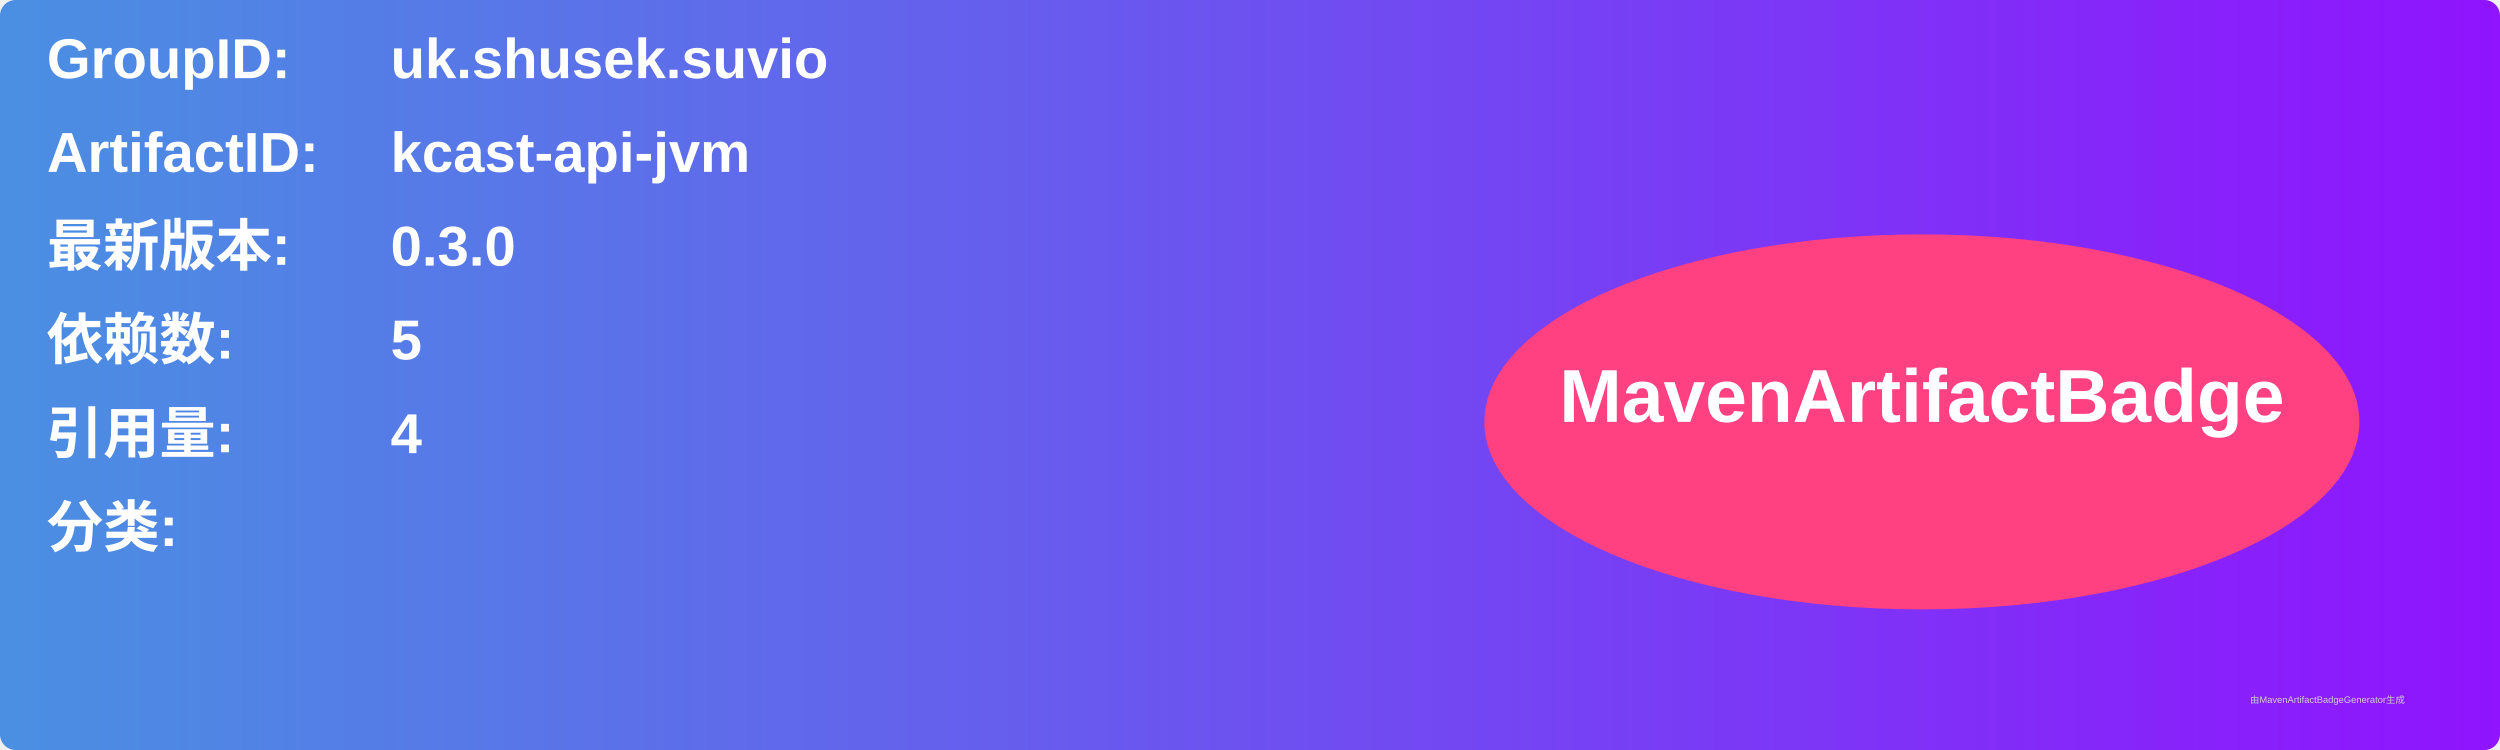
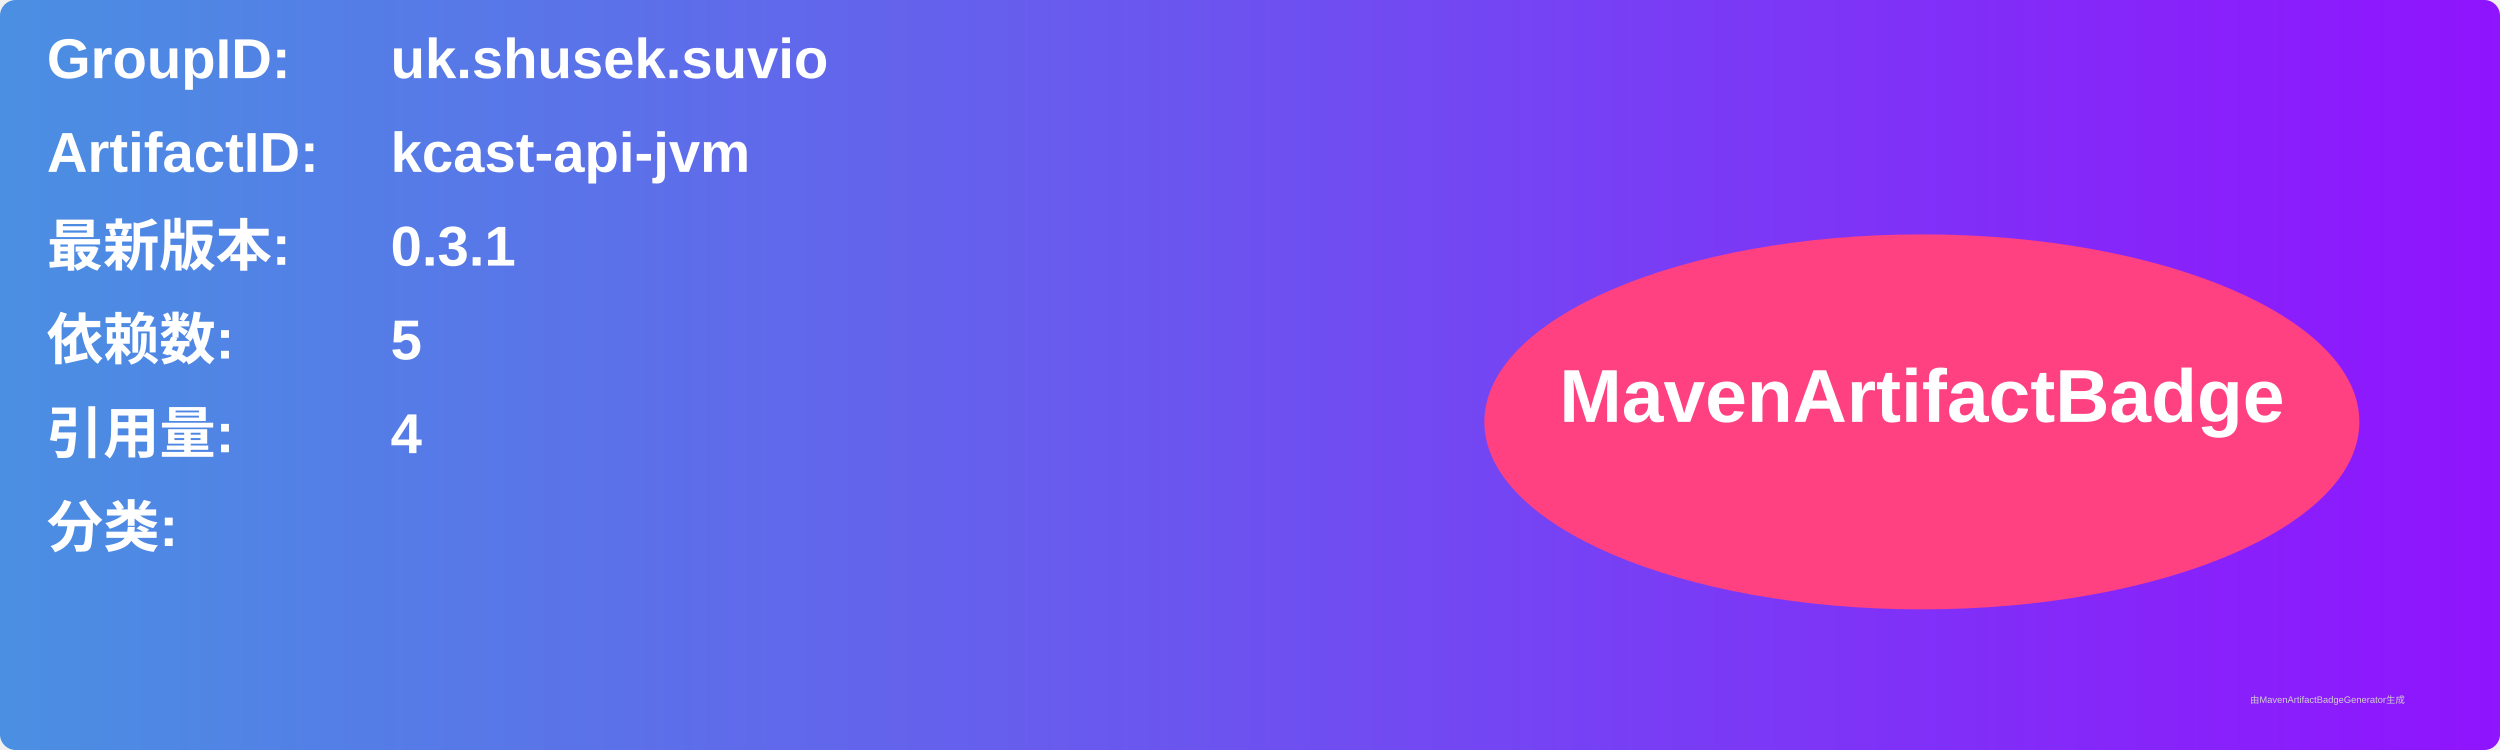
<svg xmlns="http://www.w3.org/2000/svg" width="800" height="240" viewBox="0 0 800 240">
  <linearGradient id="grad" x1="0%" y1="0%" x2="100%" y2="0%">
    <stop offset="0%" stop-color="#4a90e2" />
    <stop offset="100%" stop-color="#9013fe" />
  </linearGradient>
  <rect width="100%" height="100%" rx="5" ry="5" fill="url(#grad)" />
  <g transform="translate(15, 15)">
    <text x="0" y="10" font-family="Arial" font-size="18" fill="white" font-weight="bold" width="260">GroupID:</text>
    <text x="110" y="10" font-family="Arial" font-size="18" fill="white" font-weight="bold" width="460">uk.shusek.suvio</text>
    <text x="0" y="40" font-family="Arial" font-size="18" fill="white" font-weight="bold" width="260">ArtifactID:</text>
    <text x="110" y="40" font-family="Arial" font-size="18" fill="white" font-weight="bold" width="460">kcast-api-jvm</text>
    <text x="0" y="70" font-family="Arial" font-size="18" fill="white" font-weight="bold">最新版本:</text>
    <text x="110" y="70" font-family="Arial" font-size="18" fill="white" font-weight="bold">
-       <tspan font-weight="bold">0.3.0</tspan>
+       <tspan font-weight="bold">0.3.1</tspan>
    </text>
    <text x="0" y="100" font-family="Arial" font-size="18" fill="white" font-weight="bold">依赖数: </text>
    <text x="110" y="100" font-family="Arial" font-size="18" fill="white">
      <tspan font-weight="bold">5</tspan>
    </text>
    <text x="0" y="130" font-family="Arial" font-size="18" fill="white" font-weight="bold">引用量: </text>
    <text x="110" y="130" font-family="Arial" font-size="18" fill="white">
      <tspan font-weight="bold">4</tspan>
    </text>
    <text x="0" y="160" font-family="Arial" font-size="18" fill="white" font-weight="bold">分类:</text>
    <text x="10" y="190" font-family="Arial" font-size="10" fill="white">
      <tspan font-weight="bold" />
    </text>
    <ellipse cx="600" cy="120" rx="140" ry="60" fill="#ff4081" />
    <text x="600" y="120" text-anchor="middle" font-family="Arial" font-size="24" fill="white" font-weight="bold">MavenArtifactBadge</text>
  </g>
  <text x="720" y="225" font-family="Arial" font-size="3" fill="#d0d0d0">由MavenArtifactBadgeGenerator生成</text>
</svg>
